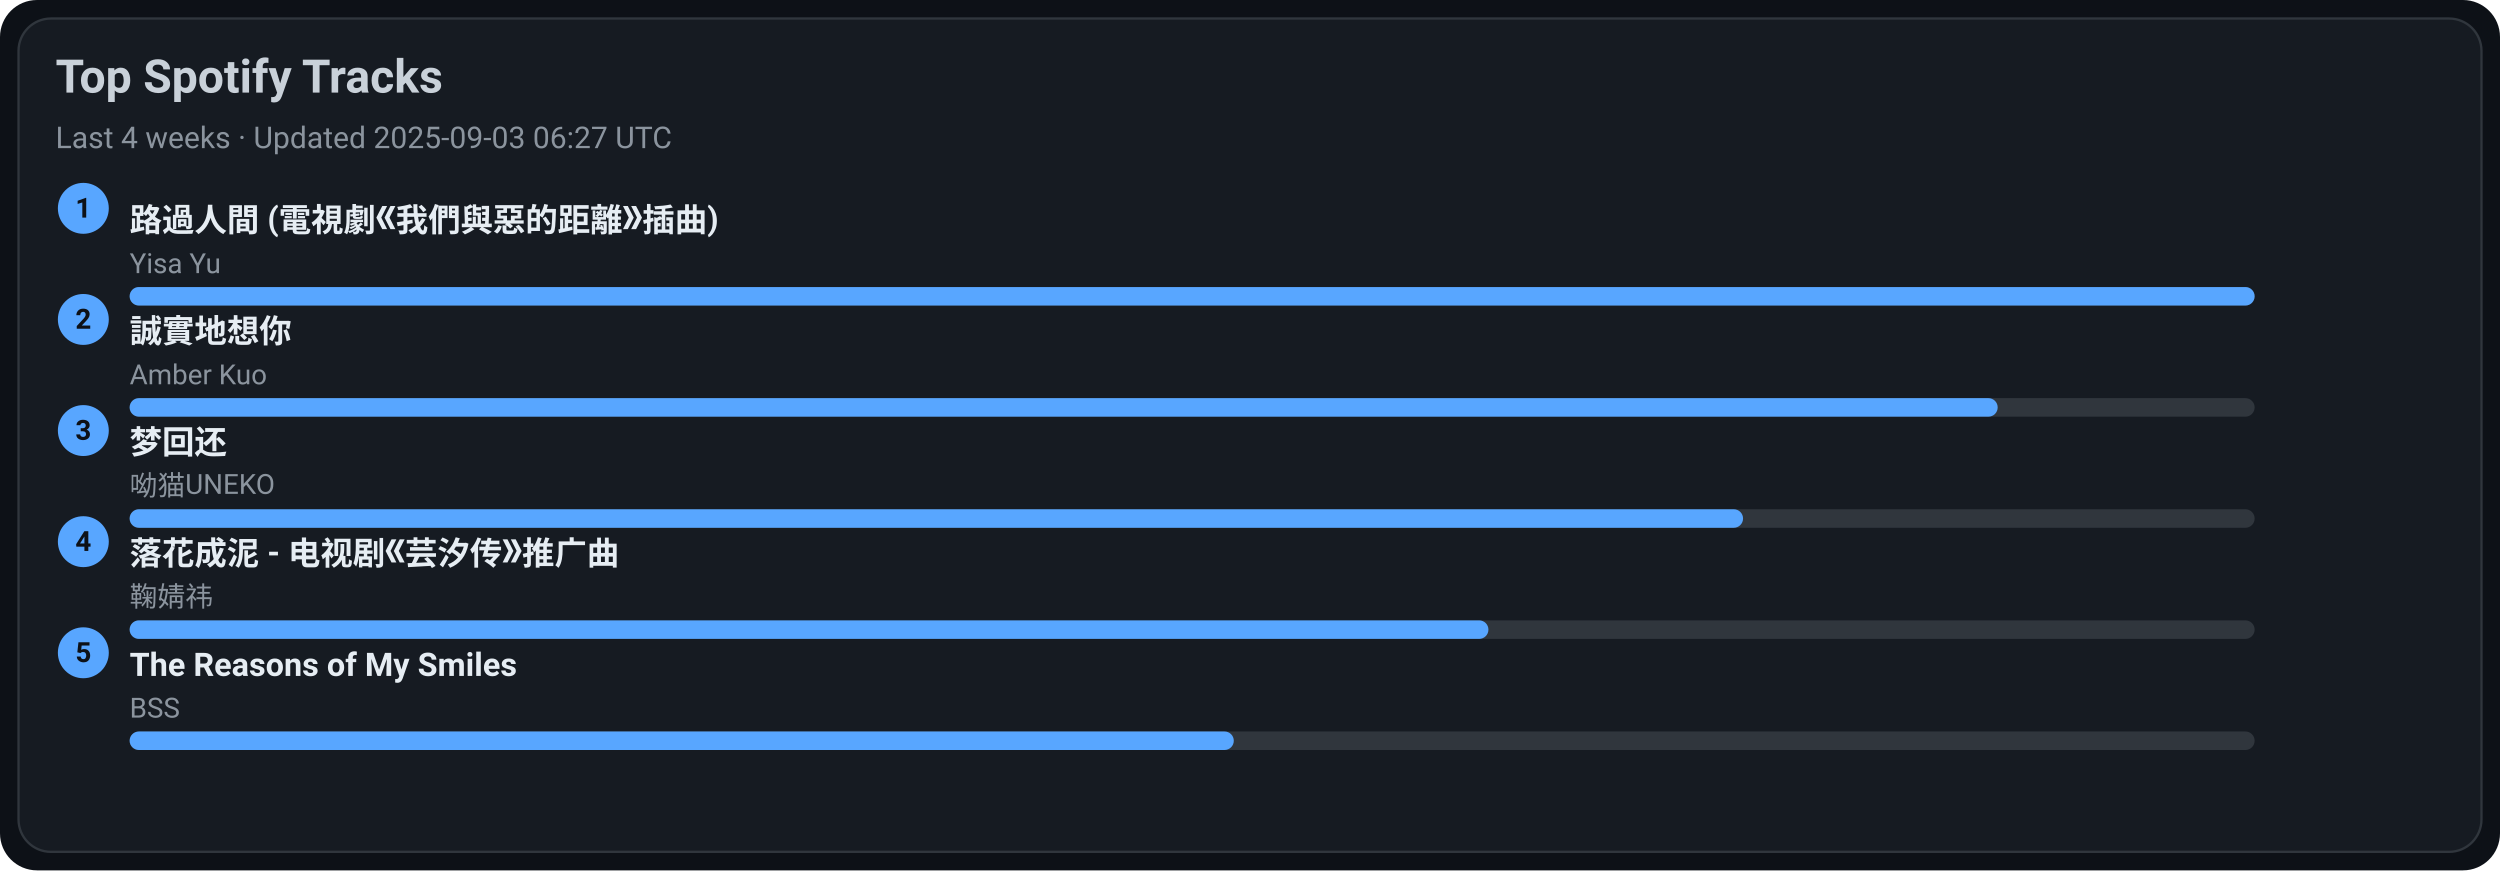
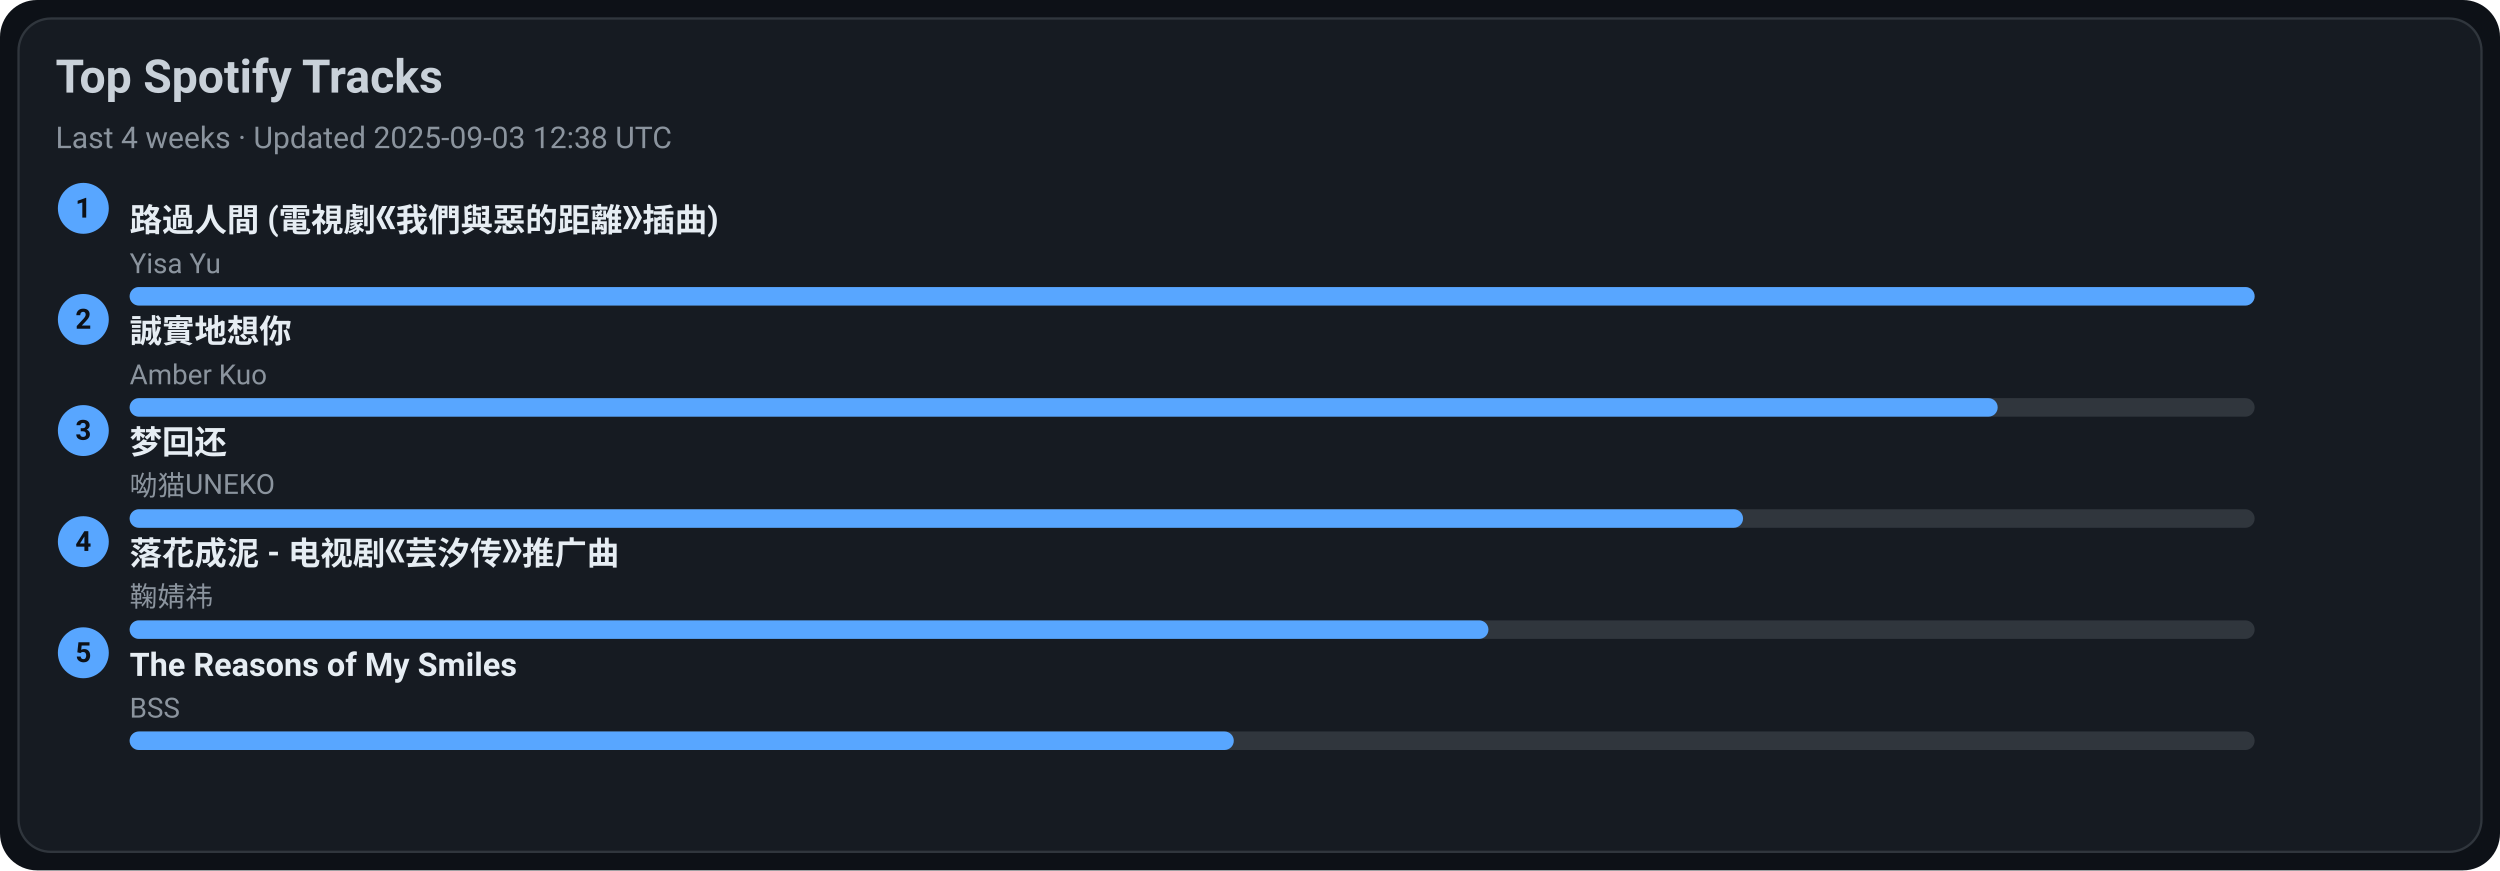
<svg xmlns="http://www.w3.org/2000/svg" width="1080" height="376" viewBox="0 0 1080 376">
  <style>text{font-family:-apple-system,BlinkMacSystemFont,Segoe UI,Roboto,Ubuntu,Helvetica Neue,Arial,Noto Sans,sans-serif}</style>
  <rect width="1080" height="376" rx="16" fill="#0d1117" />
  <rect x="8" y="8" width="1064" height="360" rx="14" fill="#161b22" stroke="#30363d" />
  <text x="24" y="40" font-size="20" fill="#c9d1d9" font-weight="600">Top Spotify Tracks</text>
-   <text x="24" y="64" font-size="13" fill="#8b949e">Last 4 weeks · Updated 2025-09-03 06:27 UTC</text>
+   <text x="24" y="64" font-size="13" fill="#8b949e">Last 4 weeks · Updated 2025-09-03 12:38 UTC</text>
  <circle cx="36" cy="90" r="11" fill="#58a6ff" />
  <text x="36" y="94" text-anchor="middle" font-size="12" fill="#0d1117" font-weight="700">1</text>
  <a href="https://open.spotify.com/track/1ZSleGniKMWNrWvK5cGALO" target="_blank" rel="noopener noreferrer">
    <text x="56" y="100" font-size="14" fill="#e6edf3" font-weight="600">路過人間 (電視劇《我們與惡的距離》插曲)</text>
  </a>
  <text x="56" y="118" font-size="12" fill="#8b949e">Yisa Yu</text>
  <rect x="56" y="124" width="918" height="8" rx="4" fill="#30363d" />
  <rect x="56" y="124" width="918" height="8" rx="4" fill="#58a6ff" />
  <circle cx="36" cy="138" r="11" fill="#58a6ff" />
  <text x="36" y="142" text-anchor="middle" font-size="12" fill="#0d1117" font-weight="700">2</text>
  <a href="https://open.spotify.com/track/1SPZzj8QzOwZoAGKXMGLGJ" target="_blank" rel="noopener noreferrer">
    <text x="56" y="148" font-size="14" fill="#e6edf3" font-weight="600">誠實地想你</text>
  </a>
  <text x="56" y="166" font-size="12" fill="#8b949e">Amber Kuo</text>
  <rect x="56" y="172" width="918" height="8" rx="4" fill="#30363d" />
  <rect x="56" y="172" width="807" height="8" rx="4" fill="#58a6ff" />
  <circle cx="36" cy="186" r="11" fill="#58a6ff" />
  <text x="36" y="190" text-anchor="middle" font-size="12" fill="#0d1117" font-weight="700">3</text>
  <a href="https://open.spotify.com/track/6jTK3YxlFysC8g0Ye9tbPK" target="_blank" rel="noopener noreferrer">
    <text x="56" y="196" font-size="14" fill="#e6edf3" font-weight="600">梦回还</text>
  </a>
  <text x="56" y="214" font-size="12" fill="#8b949e">呦猫UNEKO</text>
  <rect x="56" y="220" width="918" height="8" rx="4" fill="#30363d" />
  <rect x="56" y="220" width="697" height="8" rx="4" fill="#58a6ff" />
  <circle cx="36" cy="234" r="11" fill="#58a6ff" />
  <text x="36" y="238" text-anchor="middle" font-size="12" fill="#0d1117" font-weight="700">4</text>
  <a href="https://open.spotify.com/track/3kOZsJz3crGIWWHeoCNa0O" target="_blank" rel="noopener noreferrer">
    <text x="56" y="244" font-size="14" fill="#e6edf3" font-weight="600">落花成泥 - 电视剧《芸汐传》推广曲</text>
  </a>
  <text x="56" y="262" font-size="12" fill="#8b949e">鞠婧祎</text>
  <rect x="56" y="268" width="918" height="8" rx="4" fill="#30363d" />
  <rect x="56" y="268" width="587" height="8" rx="4" fill="#58a6ff" />
  <circle cx="36" cy="282" r="11" fill="#58a6ff" />
  <text x="36" y="286" text-anchor="middle" font-size="12" fill="#0d1117" font-weight="700">5</text>
  <a href="https://open.spotify.com/track/1amowbJ9HHFFSFdg2ubM7G" target="_blank" rel="noopener noreferrer">
    <text x="56" y="292" font-size="14" fill="#e6edf3" font-weight="600">The Reasons of My Smiles</text>
  </a>
  <text x="56" y="310" font-size="12" fill="#8b949e">BSS</text>
  <rect x="56" y="316" width="918" height="8" rx="4" fill="#30363d" />
  <rect x="56" y="316" width="477" height="8" rx="4" fill="#58a6ff" />
</svg>
